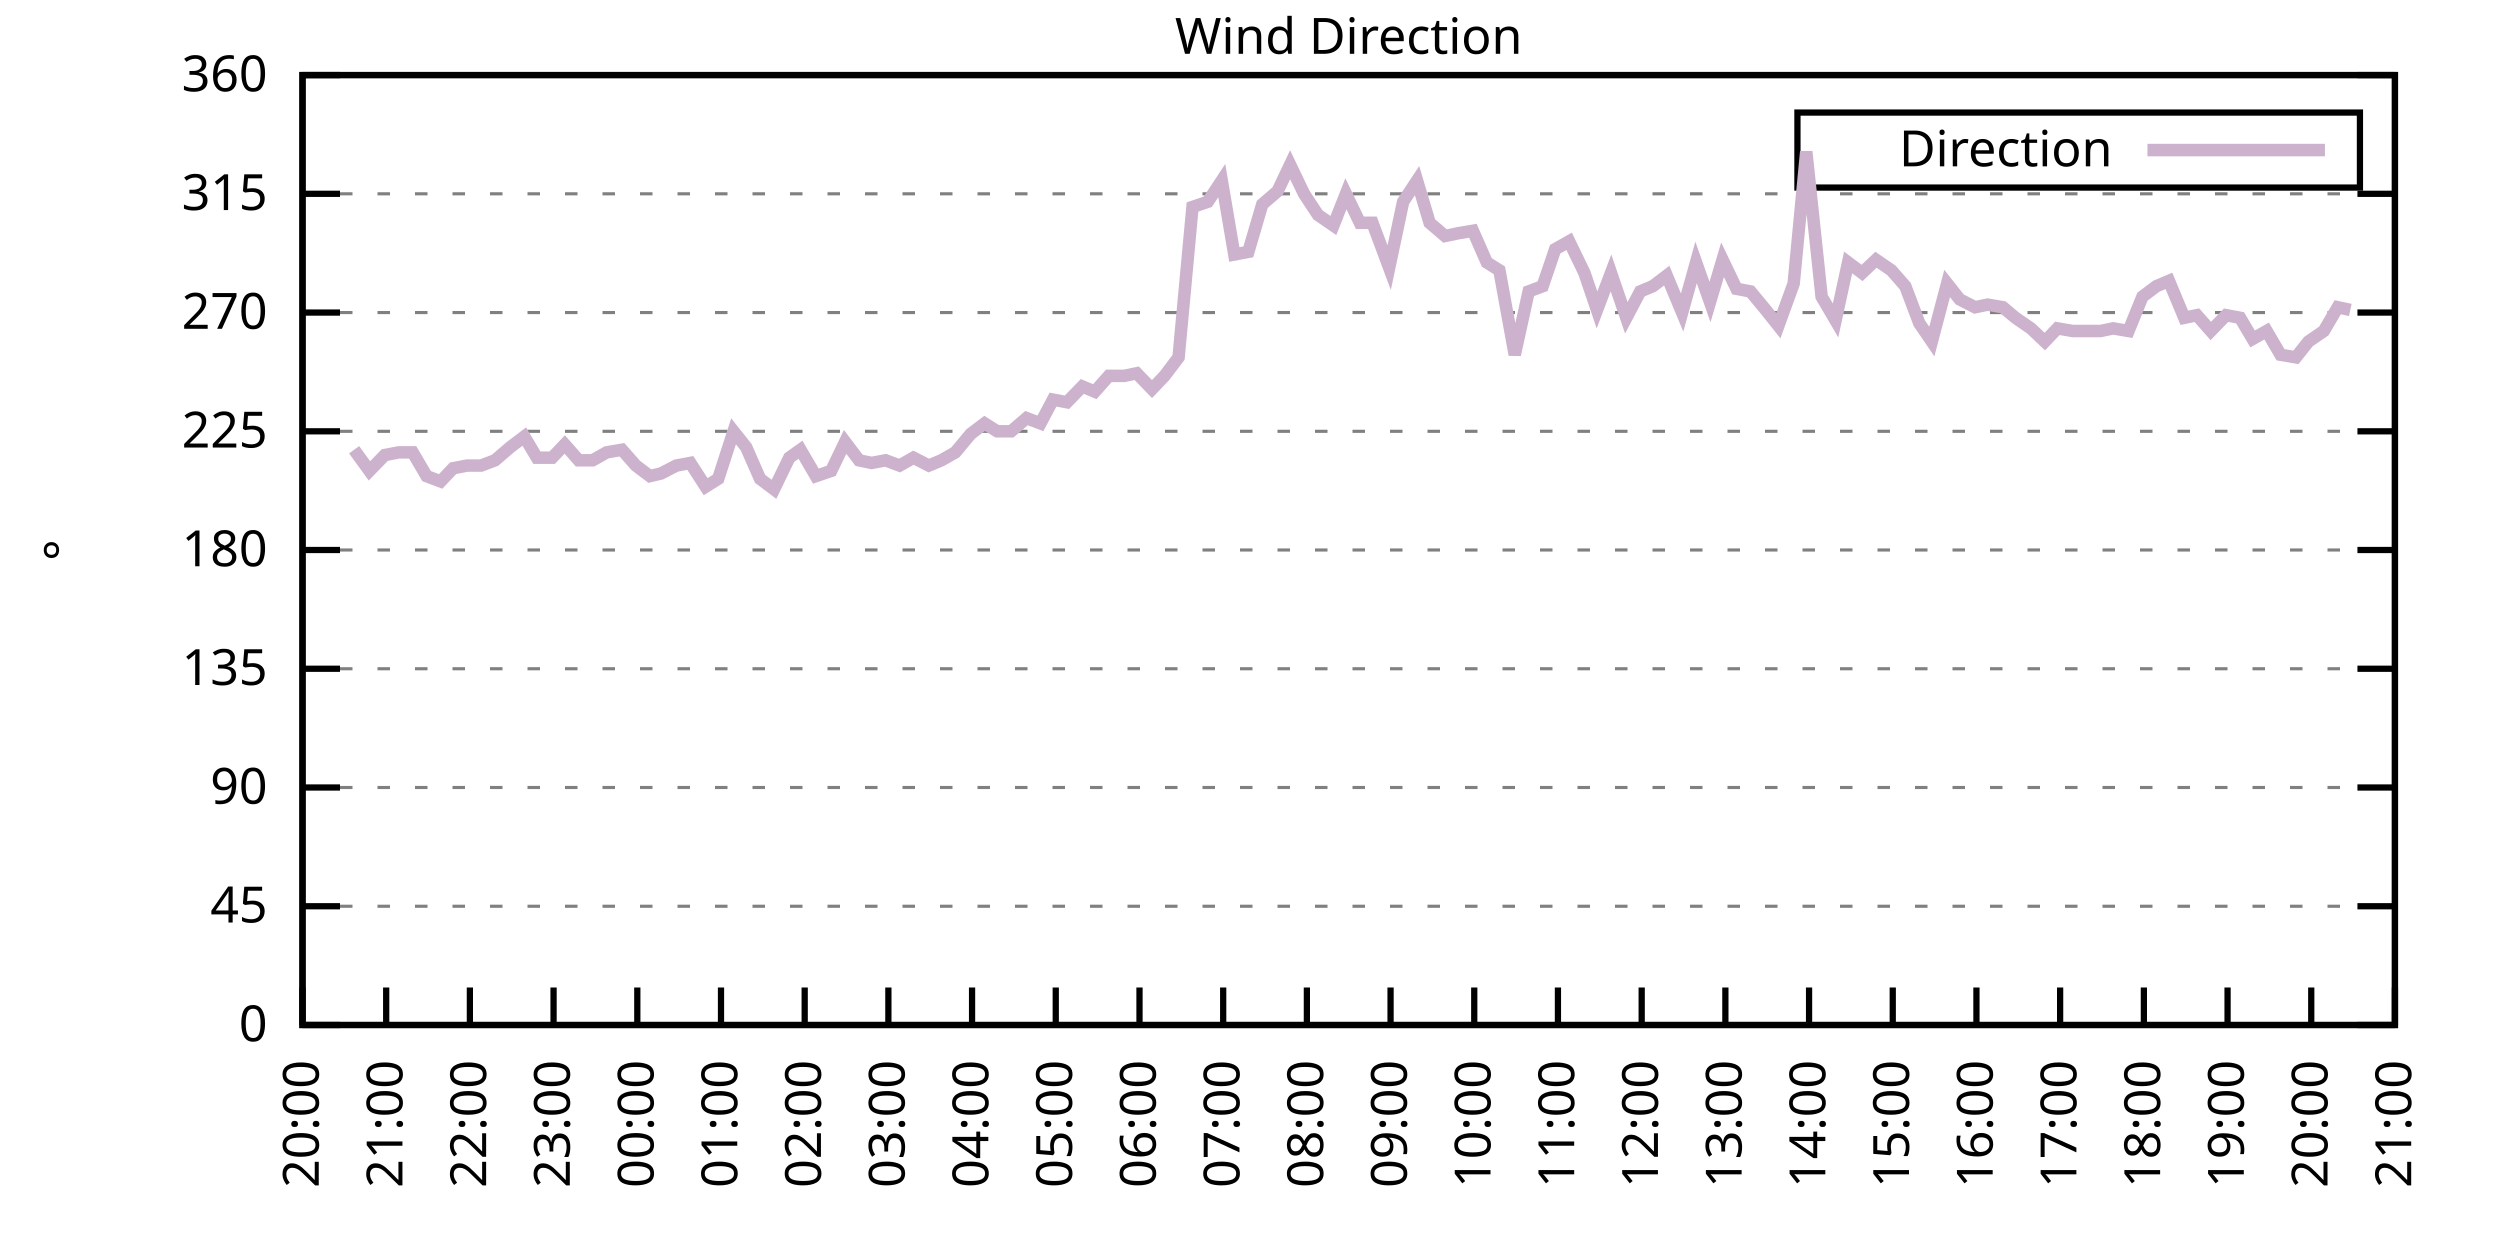
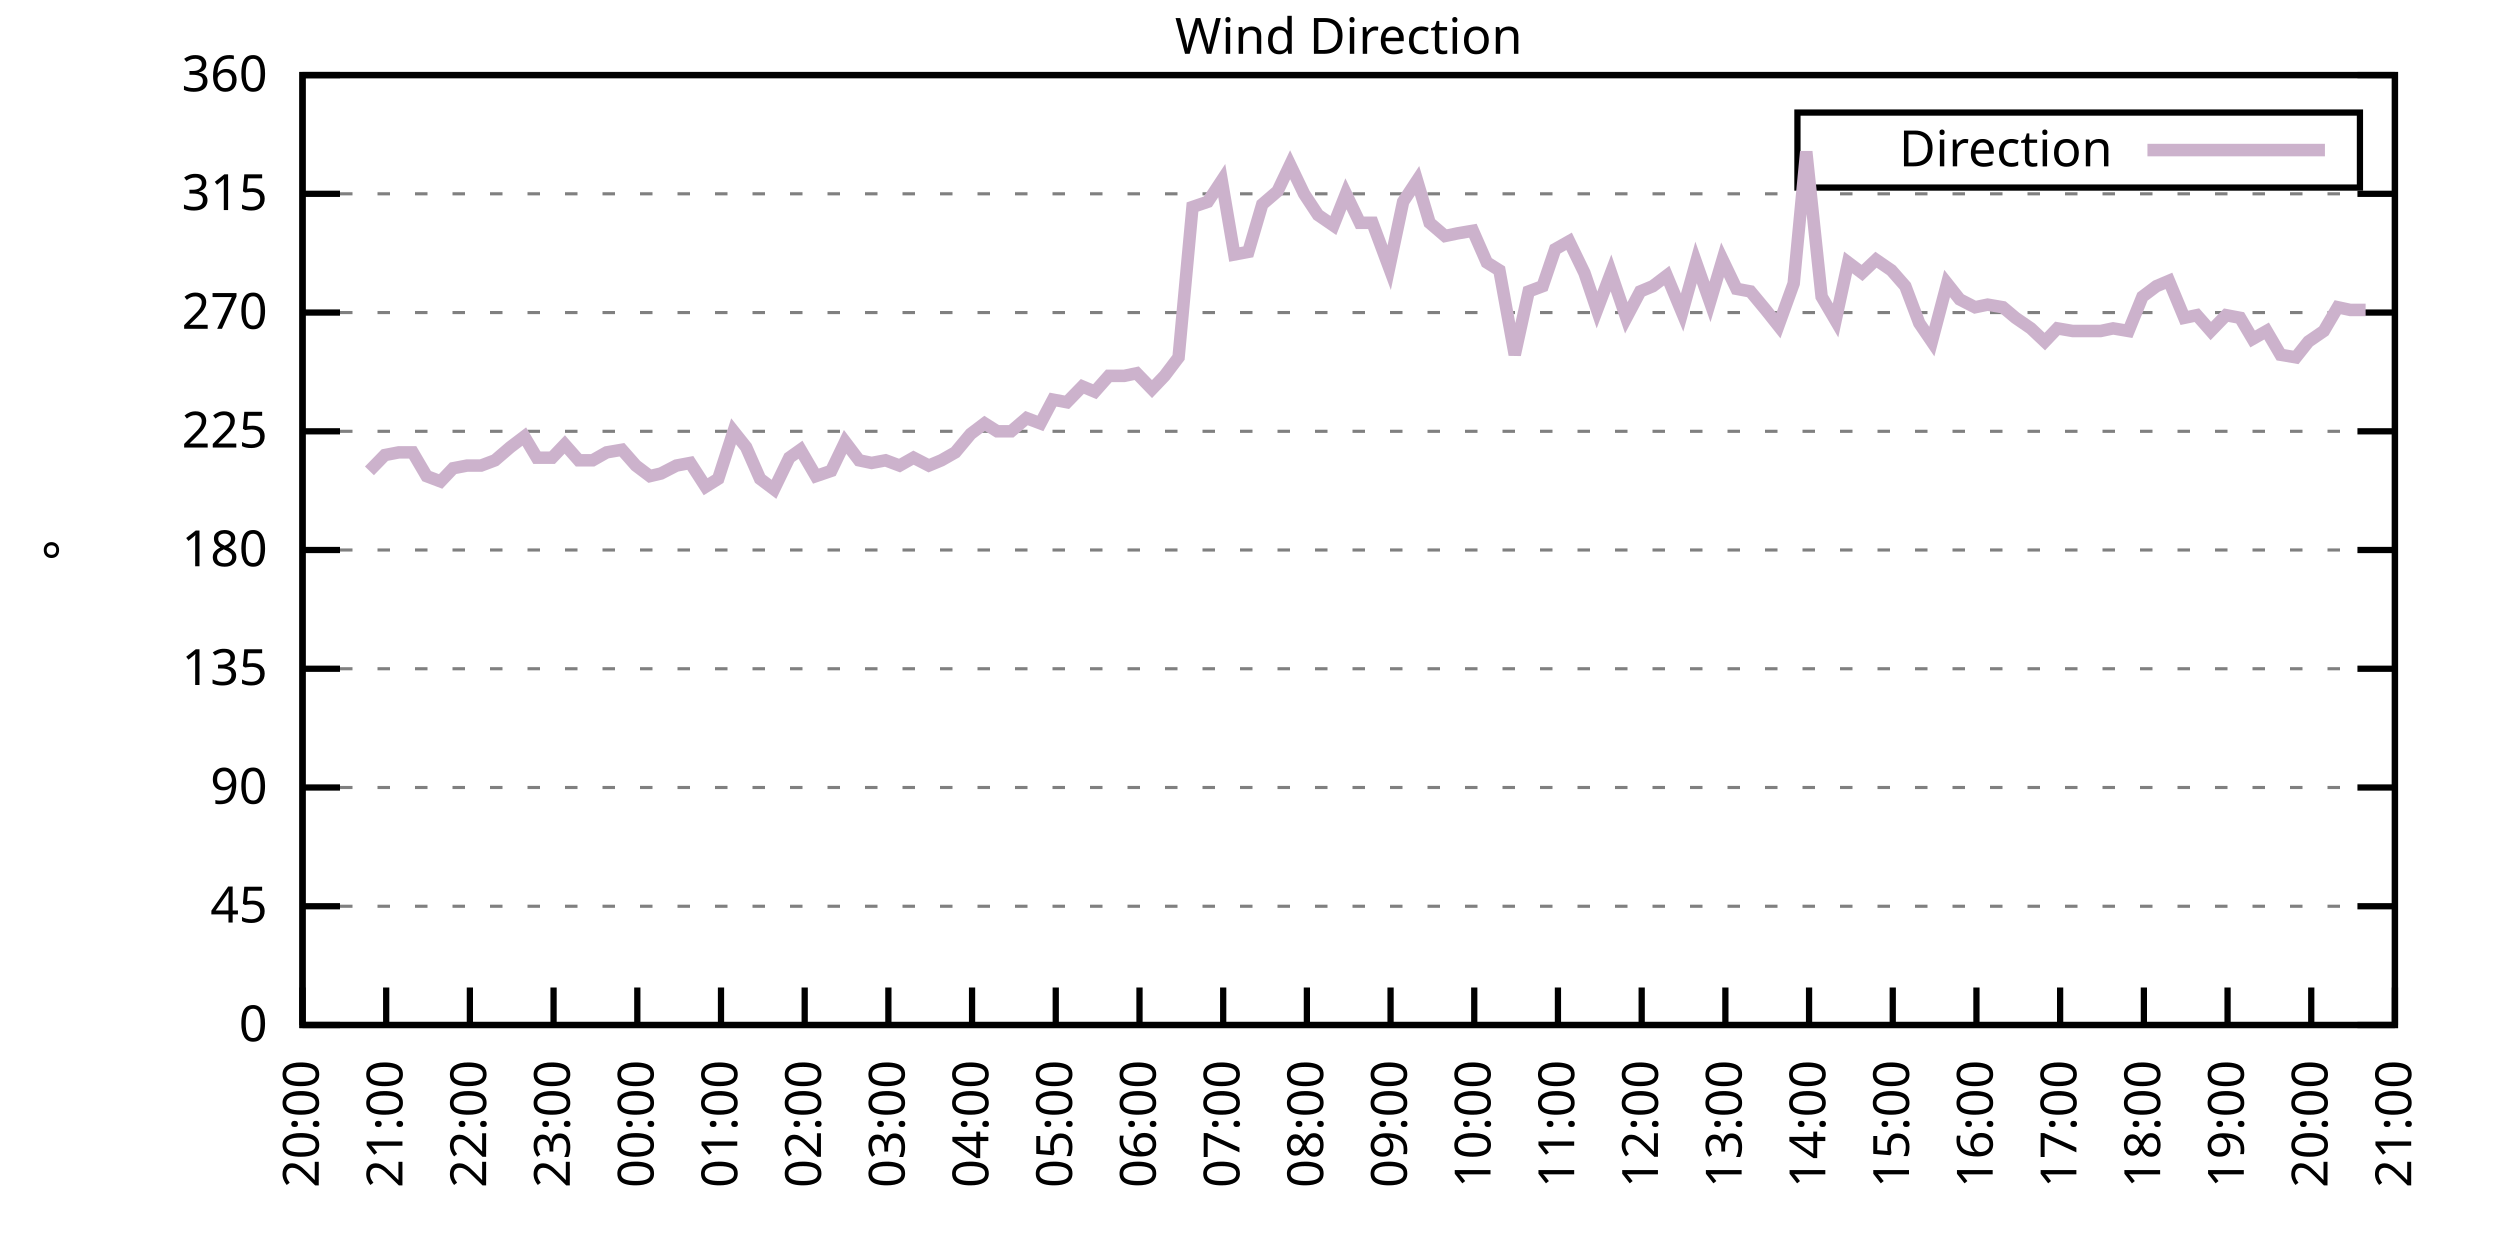
<svg xmlns="http://www.w3.org/2000/svg" xmlns:xlink="http://www.w3.org/1999/xlink" width="400" height="200" viewBox="0 0 400 200">
  <g id="gnuplot_canvas">
    <rect x="0" y="0" width="400" height="200" fill="none" />
    <defs>
      <circle id="gpDot" r="0.5" stroke-width="0.5" stroke="currentColor" />
      <path id="gpPt0" stroke-width="0.333" stroke="currentColor" d="M-1,0 h2 M0,-1 v2" />
      <path id="gpPt1" stroke-width="0.333" stroke="currentColor" d="M-1,-1 L1,1 M1,-1 L-1,1" />
      <path id="gpPt2" stroke-width="0.333" stroke="currentColor" d="M-1,0 L1,0 M0,-1 L0,1 M-1,-1 L1,1 M-1,1 L1,-1" />
      <rect id="gpPt3" stroke-width="0.333" stroke="currentColor" x="-1" y="-1" width="2" height="2" />
      <rect id="gpPt4" stroke-width="0.333" stroke="currentColor" fill="currentColor" x="-1" y="-1" width="2" height="2" />
      <circle id="gpPt5" stroke-width="0.333" stroke="currentColor" cx="0" cy="0" r="1" />
      <use xlink:href="#gpPt5" id="gpPt6" fill="currentColor" stroke="none" />
      <path id="gpPt7" stroke-width="0.333" stroke="currentColor" d="M0,-1.33 L-1.33,0.67 L1.33,0.67 z" />
      <use xlink:href="#gpPt7" id="gpPt8" fill="currentColor" stroke="none" />
      <use xlink:href="#gpPt7" id="gpPt9" stroke="currentColor" transform="rotate(180)" />
      <use xlink:href="#gpPt9" id="gpPt10" fill="currentColor" stroke="none" />
      <use xlink:href="#gpPt3" id="gpPt11" stroke="currentColor" transform="rotate(45)" />
      <use xlink:href="#gpPt11" id="gpPt12" fill="currentColor" stroke="none" />
      <path id="gpPt13" stroke-width="0.333" stroke="currentColor" d="M0,1.330 L1.265,0.411 L0.782,-1.067 L-0.782,-1.076 L-1.265,0.411 z" />
      <use xlink:href="#gpPt13" id="gpPt14" fill="currentColor" stroke="none" />
      <filter id="textbox" filterUnits="objectBoundingBox" x="0" y="0" height="1" width="1">
        <feFlood flood-color="white" flood-opacity="1" result="bgnd" />
        <feComposite in="SourceGraphic" in2="bgnd" operator="atop" />
      </filter>
      <filter id="greybox" filterUnits="objectBoundingBox" x="0" y="0" height="1" width="1">
        <feFlood flood-color="lightgrey" flood-opacity="1" result="grey" />
        <feComposite in="SourceGraphic" in2="grey" operator="atop" />
      </filter>
    </defs>
    <g fill="none" color="white" stroke="currentColor" stroke-width="1.00" stroke-linecap="butt" stroke-linejoin="miter">
</g>
    <g fill="none" color="black" stroke="currentColor" stroke-width="1.00" stroke-linecap="butt" stroke-linejoin="miter">
      <g stroke="none" shape-rendering="crispEdges">
        <polygon fill="rgb(255, 255, 255)" points="48.40,164.00 383.18,164.00 383.18,12.02 48.40,12.02 " />
      </g>
    </g>
    <g fill="none" color="black" stroke="currentColor" stroke-width="1.00" stroke-linecap="butt" stroke-linejoin="miter">
</g>
    <g fill="none" color="black" stroke="black" stroke-width="0.50" stroke-linecap="butt" stroke-linejoin="miter">
</g>
    <g fill="none" color="gray" stroke="currentColor" stroke-width="0.50" stroke-linecap="butt" stroke-linejoin="miter">
      <path stroke="gray" stroke-dasharray="2,4" class="gridline" d="M48.40,164.00 L383.19,164.00  " />
    </g>
    <g fill="none" color="gray" stroke="gray" stroke-width="1.00" stroke-linecap="butt" stroke-linejoin="miter">
</g>
    <g fill="none" color="black" stroke="currentColor" stroke-width="1.00" stroke-linecap="butt" stroke-linejoin="miter">
      <path stroke="black" d="M48.40,164.00 L54.40,164.00 M383.19,164.00 L377.19,164.00  " />
      <g transform="translate(42.80,166.60)" stroke="none" fill="black" font-family="Sans" font-size="8.00" text-anchor="end">
        <text>
          <tspan font-family="Sans"> 0</tspan>
        </text>
      </g>
    </g>
    <g fill="none" color="black" stroke="currentColor" stroke-width="1.00" stroke-linecap="butt" stroke-linejoin="miter">
</g>
    <g fill="none" color="black" stroke="black" stroke-width="0.50" stroke-linecap="butt" stroke-linejoin="miter">
</g>
    <g fill="none" color="gray" stroke="currentColor" stroke-width="0.50" stroke-linecap="butt" stroke-linejoin="miter">
      <path stroke="gray" stroke-dasharray="2,4" class="gridline" d="M48.40,145.00 L383.19,145.00  " />
    </g>
    <g fill="none" color="gray" stroke="gray" stroke-width="1.00" stroke-linecap="butt" stroke-linejoin="miter">
</g>
    <g fill="none" color="black" stroke="currentColor" stroke-width="1.00" stroke-linecap="butt" stroke-linejoin="miter">
      <path stroke="black" d="M48.40,145.00 L54.40,145.00 M383.19,145.00 L377.19,145.00  " />
      <g transform="translate(42.80,147.60)" stroke="none" fill="black" font-family="Sans" font-size="8.00" text-anchor="end">
        <text>
          <tspan font-family="Sans"> 45</tspan>
        </text>
      </g>
    </g>
    <g fill="none" color="black" stroke="currentColor" stroke-width="1.00" stroke-linecap="butt" stroke-linejoin="miter">
</g>
    <g fill="none" color="black" stroke="black" stroke-width="0.50" stroke-linecap="butt" stroke-linejoin="miter">
</g>
    <g fill="none" color="gray" stroke="currentColor" stroke-width="0.50" stroke-linecap="butt" stroke-linejoin="miter">
      <path stroke="gray" stroke-dasharray="2,4" class="gridline" d="M48.40,126.00 L383.19,126.00  " />
    </g>
    <g fill="none" color="gray" stroke="gray" stroke-width="1.00" stroke-linecap="butt" stroke-linejoin="miter">
</g>
    <g fill="none" color="black" stroke="currentColor" stroke-width="1.00" stroke-linecap="butt" stroke-linejoin="miter">
      <path stroke="black" d="M48.40,126.00 L54.40,126.00 M383.19,126.00 L377.19,126.00  " />
      <g transform="translate(42.80,128.60)" stroke="none" fill="black" font-family="Sans" font-size="8.00" text-anchor="end">
        <text>
          <tspan font-family="Sans"> 90</tspan>
        </text>
      </g>
    </g>
    <g fill="none" color="black" stroke="currentColor" stroke-width="1.00" stroke-linecap="butt" stroke-linejoin="miter">
</g>
    <g fill="none" color="black" stroke="black" stroke-width="0.50" stroke-linecap="butt" stroke-linejoin="miter">
</g>
    <g fill="none" color="gray" stroke="currentColor" stroke-width="0.50" stroke-linecap="butt" stroke-linejoin="miter">
      <path stroke="gray" stroke-dasharray="2,4" class="gridline" d="M48.40,107.00 L383.19,107.00  " />
    </g>
    <g fill="none" color="gray" stroke="gray" stroke-width="1.00" stroke-linecap="butt" stroke-linejoin="miter">
</g>
    <g fill="none" color="black" stroke="currentColor" stroke-width="1.00" stroke-linecap="butt" stroke-linejoin="miter">
      <path stroke="black" d="M48.40,107.00 L54.40,107.00 M383.19,107.00 L377.19,107.00  " />
      <g transform="translate(42.80,109.60)" stroke="none" fill="black" font-family="Sans" font-size="8.00" text-anchor="end">
        <text>
          <tspan font-family="Sans"> 135</tspan>
        </text>
      </g>
    </g>
    <g fill="none" color="black" stroke="currentColor" stroke-width="1.00" stroke-linecap="butt" stroke-linejoin="miter">
</g>
    <g fill="none" color="black" stroke="black" stroke-width="0.50" stroke-linecap="butt" stroke-linejoin="miter">
</g>
    <g fill="none" color="gray" stroke="currentColor" stroke-width="0.50" stroke-linecap="butt" stroke-linejoin="miter">
      <path stroke="gray" stroke-dasharray="2,4" class="gridline" d="M48.40,88.00 L383.19,88.00  " />
    </g>
    <g fill="none" color="gray" stroke="gray" stroke-width="1.00" stroke-linecap="butt" stroke-linejoin="miter">
</g>
    <g fill="none" color="black" stroke="currentColor" stroke-width="1.00" stroke-linecap="butt" stroke-linejoin="miter">
      <path stroke="black" d="M48.40,88.00 L54.40,88.00 M383.19,88.00 L377.19,88.00  " />
      <g transform="translate(42.80,90.60)" stroke="none" fill="black" font-family="Sans" font-size="8.00" text-anchor="end">
        <text>
          <tspan font-family="Sans"> 180</tspan>
        </text>
      </g>
    </g>
    <g fill="none" color="black" stroke="currentColor" stroke-width="1.00" stroke-linecap="butt" stroke-linejoin="miter">
</g>
    <g fill="none" color="black" stroke="black" stroke-width="0.50" stroke-linecap="butt" stroke-linejoin="miter">
</g>
    <g fill="none" color="gray" stroke="currentColor" stroke-width="0.50" stroke-linecap="butt" stroke-linejoin="miter">
      <path stroke="gray" stroke-dasharray="2,4" class="gridline" d="M48.40,69.01 L383.19,69.01  " />
    </g>
    <g fill="none" color="gray" stroke="gray" stroke-width="1.00" stroke-linecap="butt" stroke-linejoin="miter">
</g>
    <g fill="none" color="black" stroke="currentColor" stroke-width="1.00" stroke-linecap="butt" stroke-linejoin="miter">
      <path stroke="black" d="M48.40,69.01 L54.40,69.01 M383.19,69.01 L377.19,69.01  " />
      <g transform="translate(42.80,71.61)" stroke="none" fill="black" font-family="Sans" font-size="8.00" text-anchor="end">
        <text>
          <tspan font-family="Sans"> 225</tspan>
        </text>
      </g>
    </g>
    <g fill="none" color="black" stroke="currentColor" stroke-width="1.00" stroke-linecap="butt" stroke-linejoin="miter">
</g>
    <g fill="none" color="black" stroke="black" stroke-width="0.50" stroke-linecap="butt" stroke-linejoin="miter">
</g>
    <g fill="none" color="gray" stroke="currentColor" stroke-width="0.50" stroke-linecap="butt" stroke-linejoin="miter">
      <path stroke="gray" stroke-dasharray="2,4" class="gridline" d="M48.40,50.01 L383.19,50.01  " />
    </g>
    <g fill="none" color="gray" stroke="gray" stroke-width="1.00" stroke-linecap="butt" stroke-linejoin="miter">
</g>
    <g fill="none" color="black" stroke="currentColor" stroke-width="1.00" stroke-linecap="butt" stroke-linejoin="miter">
      <path stroke="black" d="M48.40,50.01 L54.40,50.01 M383.19,50.01 L377.19,50.01  " />
      <g transform="translate(42.80,52.61)" stroke="none" fill="black" font-family="Sans" font-size="8.00" text-anchor="end">
        <text>
          <tspan font-family="Sans"> 270</tspan>
        </text>
      </g>
    </g>
    <g fill="none" color="black" stroke="currentColor" stroke-width="1.00" stroke-linecap="butt" stroke-linejoin="miter">
</g>
    <g fill="none" color="black" stroke="black" stroke-width="0.50" stroke-linecap="butt" stroke-linejoin="miter">
</g>
    <g fill="none" color="gray" stroke="currentColor" stroke-width="0.50" stroke-linecap="butt" stroke-linejoin="miter">
      <path stroke="gray" stroke-dasharray="2,4" class="gridline" d="M48.40,31.01 L383.19,31.01  " />
    </g>
    <g fill="none" color="gray" stroke="gray" stroke-width="1.00" stroke-linecap="butt" stroke-linejoin="miter">
</g>
    <g fill="none" color="black" stroke="currentColor" stroke-width="1.00" stroke-linecap="butt" stroke-linejoin="miter">
      <path stroke="black" d="M48.40,31.01 L54.40,31.01 M383.19,31.01 L377.19,31.01  " />
      <g transform="translate(42.80,33.61)" stroke="none" fill="black" font-family="Sans" font-size="8.00" text-anchor="end">
        <text>
          <tspan font-family="Sans"> 315</tspan>
        </text>
      </g>
    </g>
    <g fill="none" color="black" stroke="currentColor" stroke-width="1.00" stroke-linecap="butt" stroke-linejoin="miter">
</g>
    <g fill="none" color="black" stroke="black" stroke-width="0.50" stroke-linecap="butt" stroke-linejoin="miter">
</g>
    <g fill="none" color="gray" stroke="currentColor" stroke-width="0.50" stroke-linecap="butt" stroke-linejoin="miter">
      <path stroke="gray" stroke-dasharray="2,4" class="gridline" d="M48.40,12.01 L383.19,12.01  " />
    </g>
    <g fill="none" color="gray" stroke="gray" stroke-width="1.00" stroke-linecap="butt" stroke-linejoin="miter">
</g>
    <g fill="none" color="black" stroke="currentColor" stroke-width="1.00" stroke-linecap="butt" stroke-linejoin="miter">
      <path stroke="black" d="M48.40,12.01 L54.40,12.01 M383.19,12.01 L377.19,12.01  " />
      <g transform="translate(42.80,14.61)" stroke="none" fill="black" font-family="Sans" font-size="8.00" text-anchor="end">
        <text>
          <tspan font-family="Sans"> 360</tspan>
        </text>
      </g>
    </g>
    <g fill="none" color="black" stroke="currentColor" stroke-width="1.00" stroke-linecap="butt" stroke-linejoin="miter">
      <path stroke="black" d="M48.40,164.00 L48.40,158.00  " />
      <g transform="translate(51.00,169.60) rotate(270.00)" stroke="none" fill="black" font-family="Sans" font-size="8.00" text-anchor="end">
        <text>
          <tspan font-family="Sans">20:00</tspan>
        </text>
      </g>
    </g>
    <g fill="none" color="black" stroke="currentColor" stroke-width="1.00" stroke-linecap="butt" stroke-linejoin="miter">
      <path stroke="black" d="M61.79,164.00 L61.79,158.00  " />
      <g transform="translate(64.39,169.60) rotate(270.00)" stroke="none" fill="black" font-family="Sans" font-size="8.00" text-anchor="end">
        <text>
          <tspan font-family="Sans">21:00</tspan>
        </text>
      </g>
    </g>
    <g fill="none" color="black" stroke="currentColor" stroke-width="1.00" stroke-linecap="butt" stroke-linejoin="miter">
      <path stroke="black" d="M75.18,164.00 L75.18,158.00  " />
      <g transform="translate(77.78,169.60) rotate(270.00)" stroke="none" fill="black" font-family="Sans" font-size="8.00" text-anchor="end">
        <text>
          <tspan font-family="Sans">22:00</tspan>
        </text>
      </g>
    </g>
    <g fill="none" color="black" stroke="currentColor" stroke-width="1.00" stroke-linecap="butt" stroke-linejoin="miter">
      <path stroke="black" d="M88.57,164.00 L88.57,158.00  " />
      <g transform="translate(91.17,169.60) rotate(270.00)" stroke="none" fill="black" font-family="Sans" font-size="8.00" text-anchor="end">
        <text>
          <tspan font-family="Sans">23:00</tspan>
        </text>
      </g>
    </g>
    <g fill="none" color="black" stroke="currentColor" stroke-width="1.00" stroke-linecap="butt" stroke-linejoin="miter">
      <path stroke="black" d="M101.97,164.00 L101.97,158.00  " />
      <g transform="translate(104.57,169.60) rotate(270.00)" stroke="none" fill="black" font-family="Sans" font-size="8.00" text-anchor="end">
        <text>
          <tspan font-family="Sans">00:00</tspan>
        </text>
      </g>
    </g>
    <g fill="none" color="black" stroke="currentColor" stroke-width="1.00" stroke-linecap="butt" stroke-linejoin="miter">
      <path stroke="black" d="M115.36,164.00 L115.36,158.00  " />
      <g transform="translate(117.96,169.60) rotate(270.00)" stroke="none" fill="black" font-family="Sans" font-size="8.00" text-anchor="end">
        <text>
          <tspan font-family="Sans">01:00</tspan>
        </text>
      </g>
    </g>
    <g fill="none" color="black" stroke="currentColor" stroke-width="1.00" stroke-linecap="butt" stroke-linejoin="miter">
      <path stroke="black" d="M128.75,164.00 L128.75,158.00  " />
      <g transform="translate(131.35,169.60) rotate(270.00)" stroke="none" fill="black" font-family="Sans" font-size="8.00" text-anchor="end">
        <text>
          <tspan font-family="Sans">02:00</tspan>
        </text>
      </g>
    </g>
    <g fill="none" color="black" stroke="currentColor" stroke-width="1.00" stroke-linecap="butt" stroke-linejoin="miter">
      <path stroke="black" d="M142.14,164.00 L142.14,158.00  " />
      <g transform="translate(144.74,169.60) rotate(270.00)" stroke="none" fill="black" font-family="Sans" font-size="8.00" text-anchor="end">
        <text>
          <tspan font-family="Sans">03:00</tspan>
        </text>
      </g>
    </g>
    <g fill="none" color="black" stroke="currentColor" stroke-width="1.00" stroke-linecap="butt" stroke-linejoin="miter">
      <path stroke="black" d="M155.53,164.00 L155.53,158.00  " />
      <g transform="translate(158.13,169.60) rotate(270.00)" stroke="none" fill="black" font-family="Sans" font-size="8.00" text-anchor="end">
        <text>
          <tspan font-family="Sans">04:00</tspan>
        </text>
      </g>
    </g>
    <g fill="none" color="black" stroke="currentColor" stroke-width="1.00" stroke-linecap="butt" stroke-linejoin="miter">
      <path stroke="black" d="M168.92,164.00 L168.92,158.00  " />
      <g transform="translate(171.52,169.60) rotate(270.00)" stroke="none" fill="black" font-family="Sans" font-size="8.00" text-anchor="end">
        <text>
          <tspan font-family="Sans">05:00</tspan>
        </text>
      </g>
    </g>
    <g fill="none" color="black" stroke="currentColor" stroke-width="1.00" stroke-linecap="butt" stroke-linejoin="miter">
      <path stroke="black" d="M182.32,164.00 L182.32,158.00  " />
      <g transform="translate(184.92,169.60) rotate(270.00)" stroke="none" fill="black" font-family="Sans" font-size="8.00" text-anchor="end">
        <text>
          <tspan font-family="Sans">06:00</tspan>
        </text>
      </g>
    </g>
    <g fill="none" color="black" stroke="currentColor" stroke-width="1.00" stroke-linecap="butt" stroke-linejoin="miter">
      <path stroke="black" d="M195.71,164.00 L195.71,158.00  " />
      <g transform="translate(198.31,169.60) rotate(270.00)" stroke="none" fill="black" font-family="Sans" font-size="8.00" text-anchor="end">
        <text>
          <tspan font-family="Sans">07:00</tspan>
        </text>
      </g>
    </g>
    <g fill="none" color="black" stroke="currentColor" stroke-width="1.00" stroke-linecap="butt" stroke-linejoin="miter">
      <path stroke="black" d="M209.10,164.00 L209.10,158.00  " />
      <g transform="translate(211.70,169.60) rotate(270.00)" stroke="none" fill="black" font-family="Sans" font-size="8.00" text-anchor="end">
        <text>
          <tspan font-family="Sans">08:00</tspan>
        </text>
      </g>
    </g>
    <g fill="none" color="black" stroke="currentColor" stroke-width="1.00" stroke-linecap="butt" stroke-linejoin="miter">
      <path stroke="black" d="M222.49,164.00 L222.49,158.00  " />
      <g transform="translate(225.09,169.60) rotate(270.00)" stroke="none" fill="black" font-family="Sans" font-size="8.00" text-anchor="end">
        <text>
          <tspan font-family="Sans">09:00</tspan>
        </text>
      </g>
    </g>
    <g fill="none" color="black" stroke="currentColor" stroke-width="1.00" stroke-linecap="butt" stroke-linejoin="miter">
      <path stroke="black" d="M235.88,164.00 L235.88,158.00  " />
      <g transform="translate(238.48,169.60) rotate(270.00)" stroke="none" fill="black" font-family="Sans" font-size="8.00" text-anchor="end">
        <text>
          <tspan font-family="Sans">10:00</tspan>
        </text>
      </g>
    </g>
    <g fill="none" color="black" stroke="currentColor" stroke-width="1.00" stroke-linecap="butt" stroke-linejoin="miter">
      <path stroke="black" d="M249.27,164.00 L249.27,158.00  " />
      <g transform="translate(251.87,169.60) rotate(270.00)" stroke="none" fill="black" font-family="Sans" font-size="8.00" text-anchor="end">
        <text>
          <tspan font-family="Sans">11:00</tspan>
        </text>
      </g>
    </g>
    <g fill="none" color="black" stroke="currentColor" stroke-width="1.00" stroke-linecap="butt" stroke-linejoin="miter">
      <path stroke="black" d="M262.67,164.00 L262.67,158.00  " />
      <g transform="translate(265.27,169.60) rotate(270.00)" stroke="none" fill="black" font-family="Sans" font-size="8.00" text-anchor="end">
        <text>
          <tspan font-family="Sans">12:00</tspan>
        </text>
      </g>
    </g>
    <g fill="none" color="black" stroke="currentColor" stroke-width="1.00" stroke-linecap="butt" stroke-linejoin="miter">
      <path stroke="black" d="M276.06,164.00 L276.06,158.00  " />
      <g transform="translate(278.66,169.60) rotate(270.00)" stroke="none" fill="black" font-family="Sans" font-size="8.00" text-anchor="end">
        <text>
          <tspan font-family="Sans">13:00</tspan>
        </text>
      </g>
    </g>
    <g fill="none" color="black" stroke="currentColor" stroke-width="1.00" stroke-linecap="butt" stroke-linejoin="miter">
      <path stroke="black" d="M289.45,164.00 L289.45,158.00  " />
      <g transform="translate(292.05,169.60) rotate(270.00)" stroke="none" fill="black" font-family="Sans" font-size="8.00" text-anchor="end">
        <text>
          <tspan font-family="Sans">14:00</tspan>
        </text>
      </g>
    </g>
    <g fill="none" color="black" stroke="currentColor" stroke-width="1.00" stroke-linecap="butt" stroke-linejoin="miter">
      <path stroke="black" d="M302.84,164.00 L302.84,158.00  " />
      <g transform="translate(305.44,169.60) rotate(270.00)" stroke="none" fill="black" font-family="Sans" font-size="8.00" text-anchor="end">
        <text>
          <tspan font-family="Sans">15:00</tspan>
        </text>
      </g>
    </g>
    <g fill="none" color="black" stroke="currentColor" stroke-width="1.00" stroke-linecap="butt" stroke-linejoin="miter">
      <path stroke="black" d="M316.23,164.00 L316.23,158.00  " />
      <g transform="translate(318.83,169.60) rotate(270.00)" stroke="none" fill="black" font-family="Sans" font-size="8.00" text-anchor="end">
        <text>
          <tspan font-family="Sans">16:00</tspan>
        </text>
      </g>
    </g>
    <g fill="none" color="black" stroke="currentColor" stroke-width="1.00" stroke-linecap="butt" stroke-linejoin="miter">
      <path stroke="black" d="M329.62,164.00 L329.62,158.00  " />
      <g transform="translate(332.22,169.60) rotate(270.00)" stroke="none" fill="black" font-family="Sans" font-size="8.00" text-anchor="end">
        <text>
          <tspan font-family="Sans">17:00</tspan>
        </text>
      </g>
    </g>
    <g fill="none" color="black" stroke="currentColor" stroke-width="1.00" stroke-linecap="butt" stroke-linejoin="miter">
      <path stroke="black" d="M343.02,164.00 L343.02,158.00  " />
      <g transform="translate(345.62,169.60) rotate(270.00)" stroke="none" fill="black" font-family="Sans" font-size="8.00" text-anchor="end">
        <text>
          <tspan font-family="Sans">18:00</tspan>
        </text>
      </g>
    </g>
    <g fill="none" color="black" stroke="currentColor" stroke-width="1.00" stroke-linecap="butt" stroke-linejoin="miter">
      <path stroke="black" d="M356.41,164.00 L356.41,158.00  " />
      <g transform="translate(359.01,169.60) rotate(270.00)" stroke="none" fill="black" font-family="Sans" font-size="8.00" text-anchor="end">
        <text>
          <tspan font-family="Sans">19:00</tspan>
        </text>
      </g>
    </g>
    <g fill="none" color="black" stroke="currentColor" stroke-width="1.00" stroke-linecap="butt" stroke-linejoin="miter">
      <path stroke="black" d="M369.80,164.00 L369.80,158.00  " />
      <g transform="translate(372.40,169.60) rotate(270.00)" stroke="none" fill="black" font-family="Sans" font-size="8.00" text-anchor="end">
        <text>
          <tspan font-family="Sans">20:00</tspan>
        </text>
      </g>
    </g>
    <g fill="none" color="black" stroke="currentColor" stroke-width="1.00" stroke-linecap="butt" stroke-linejoin="miter">
      <path stroke="black" d="M383.19,164.00 L383.19,158.00  " />
      <g transform="translate(385.79,169.60) rotate(270.00)" stroke="none" fill="black" font-family="Sans" font-size="8.00" text-anchor="end">
        <text>
          <tspan font-family="Sans">21:00</tspan>
        </text>
      </g>
    </g>
    <g fill="none" color="black" stroke="currentColor" stroke-width="1.00" stroke-linecap="butt" stroke-linejoin="miter">
</g>
    <g fill="none" color="black" stroke="currentColor" stroke-width="1.00" stroke-linecap="butt" stroke-linejoin="miter">
      <path stroke="black" d="M48.40,12.01 L48.40,164.00 L383.19,164.00 L383.19,12.01 L48.40,12.01 Z  " />
    </g>
    <g fill="none" color="black" stroke="currentColor" stroke-width="1.00" stroke-linecap="butt" stroke-linejoin="miter">
</g>
    <g fill="none" color="black" stroke="currentColor" stroke-width="1.00" stroke-linecap="butt" stroke-linejoin="miter">
      <path stroke="black" d="M287.59,30.01 L287.59,18.01 L377.59,18.01 L377.59,30.01 L287.59,30.01 Z  " />
    </g>
    <g id="Wind_direction_plot_1">
      <g fill="none" color="white" stroke="black" stroke-width="2.00" stroke-linecap="butt" stroke-linejoin="miter">
</g>
      <g fill="none" color="black" stroke="currentColor" stroke-width="2.00" stroke-linecap="butt" stroke-linejoin="miter">
        <g transform="translate(337.99,26.61)" stroke="none" fill="black" font-family="Sans" font-size="8.00" text-anchor="end">
          <text>
            <tspan font-family="Sans">Direction</tspan>
          </text>
        </g>
      </g>
      <g fill="none" color="black" stroke="currentColor" stroke-width="2.00" stroke-linecap="butt" stroke-linejoin="miter">
-         <path stroke="rgb(204, 178, 204)" d="M343.59,24.01 L371.99,24.01 M56.66,71.96 L59.11,75.34 L61.57,72.81 L63.80,72.38 L66.03,72.38 L68.26,76.18   L70.50,77.03 L72.50,74.92 L74.74,74.49 L76.97,74.49 L79.20,73.65 L81.66,71.54 L83.89,69.85 L85.90,73.23   L88.35,73.23 L90.36,71.12 L92.59,73.65 L94.82,73.65 L97.06,72.38 L99.51,71.96 L101.74,74.49 L103.98,76.18   L105.76,75.76 L108.22,74.49 L110.45,74.07 L112.90,77.87 L114.91,76.61 L117.37,69.01 L119.38,71.54 L121.61,76.61   L123.84,78.29 L126.29,73.23 L128.08,71.96 L130.54,76.18 L132.99,75.34 L135.22,70.70 L137.45,73.65 L139.46,74.07   L141.69,73.65 L143.93,74.49 L146.16,73.23 L148.61,74.49 L150.62,73.65 L152.85,72.38 L155.31,69.43 L157.54,67.74   L159.55,69.01 L161.78,69.01 L164.24,66.90 L166.47,67.74 L168.48,63.94 L170.71,64.36 L173.17,61.83 L175.17,62.67   L177.41,60.14 L179.86,60.14 L181.87,59.72 L184.32,62.25 L186.33,60.14 L188.57,57.18 L190.80,33.12 L193.25,32.28   L195.48,28.90 L197.49,40.72 L199.73,40.30 L201.96,32.70 L204.41,30.59 L206.42,26.36 L208.65,31.01 L210.88,34.39   L213.34,36.08 L215.35,31.01 L217.58,35.65 L219.59,35.65 L222.27,42.83 L224.50,32.28 L226.73,28.90 L228.74,35.65   L231.20,37.76 L233.20,37.34 L235.66,36.92 L237.89,41.99 L239.90,43.25 L242.36,56.76 L244.59,46.63 L246.82,45.79   L248.83,39.87 L251.06,38.61 L253.51,43.67 L255.52,49.59 L257.76,43.67 L260.21,50.85 L262.44,46.63 L264.45,45.79   L266.68,44.10 L269.14,50.01 L271.37,41.99 L273.60,48.32 L275.61,41.56 L277.84,46.21 L280.07,46.63 L282.53,49.59   L284.54,52.12 L286.99,45.36 L289.00,24.25 L291.46,47.47 L293.69,51.27 L295.70,41.99 L297.93,43.67 L300.16,41.56   L302.62,43.25 L304.85,45.79 L307.08,51.70 L309.09,54.65 L311.54,45.36 L313.55,47.90 L316.01,49.16 L318.02,48.74   L320.47,49.16 L322.48,50.85 L324.94,52.54 L327.17,54.65 L329.18,52.54 L331.63,52.96 L333.64,52.96 L336.10,52.96   L338.10,52.54 L340.56,52.96 L342.79,47.47 L345.02,45.79 L347.03,44.94 L349.49,50.85 L351.50,50.43 L353.73,52.96   L356.18,50.43 L358.42,50.85 L360.42,54.23 L362.66,52.96 L364.89,56.76 L367.34,57.18 L369.35,54.65 L371.81,52.96   L374.04,49.16 L376.05,49.59  " />
+         <path stroke="rgb(204, 178, 204)" d="M343.59,24.01 L371.99,24.01 M59.11,75.34 L61.57,72.81 L63.80,72.38 L66.03,72.38 L68.26,76.18 L70.50,77.03   L72.50,74.92 L74.74,74.49 L76.97,74.49 L79.20,73.65 L81.66,71.54 L83.89,69.85 L85.90,73.23 L88.35,73.23   L90.36,71.12 L92.59,73.65 L94.82,73.65 L97.06,72.38 L99.51,71.96 L101.74,74.49 L103.98,76.18 L105.76,75.76   L108.22,74.49 L110.45,74.07 L112.90,77.87 L114.91,76.61 L117.37,69.01 L119.38,71.54 L121.61,76.61 L123.84,78.29   L126.29,73.23 L128.08,71.96 L130.54,76.18 L132.99,75.34 L135.22,70.70 L137.45,73.65 L139.46,74.07 L141.69,73.65   L143.93,74.49 L146.16,73.23 L148.61,74.49 L150.62,73.65 L152.85,72.38 L155.31,69.43 L157.54,67.74 L159.55,69.01   L161.78,69.01 L164.24,66.90 L166.47,67.74 L168.48,63.94 L170.71,64.36 L173.17,61.83 L175.17,62.67 L177.41,60.14   L179.86,60.14 L181.87,59.72 L184.32,62.25 L186.33,60.14 L188.57,57.18 L190.80,33.12 L193.25,32.28 L195.48,28.90   L197.49,40.72 L199.73,40.30 L201.96,32.70 L204.41,30.59 L206.42,26.36 L208.65,31.01 L210.88,34.39 L213.34,36.08   L215.35,31.01 L217.58,35.65 L219.59,35.65 L222.27,42.83 L224.50,32.28 L226.73,28.90 L228.74,35.65 L231.20,37.76   L233.20,37.34 L235.66,36.92 L237.89,41.99 L239.90,43.25 L242.36,56.76 L244.59,46.63 L246.82,45.79 L248.83,39.87   L251.06,38.61 L253.51,43.67 L255.52,49.59 L257.76,43.67 L260.21,50.85 L262.44,46.63 L264.45,45.79 L266.68,44.10   L269.14,50.01 L271.37,41.99 L273.60,48.32 L275.61,41.56 L277.84,46.21 L280.07,46.63 L282.53,49.59 L284.54,52.12   L286.99,45.36 L289.00,24.25 L291.46,47.47 L293.69,51.27 L295.70,41.99 L297.93,43.67 L300.16,41.56 L302.62,43.25   L304.85,45.79 L307.08,51.70 L309.09,54.65 L311.54,45.36 L313.55,47.90 L316.01,49.16 L318.02,48.74 L320.47,49.16   L322.48,50.85 L324.94,52.54 L327.17,54.65 L329.18,52.54 L331.63,52.96 L333.64,52.96 L336.10,52.96 L338.10,52.54   L340.56,52.96 L342.79,47.47 L345.02,45.79 L347.03,44.94 L349.49,50.85 L351.50,50.43 L353.73,52.96 L356.18,50.43   L358.42,50.85 L360.42,54.23 L362.66,52.96 L364.89,56.76 L367.34,57.18 L369.35,54.65 L371.81,52.96 L374.04,49.16   L376.05,49.59 L378.50,49.59  " />
      </g>
    </g>
    <g fill="none" color="black" stroke="currentColor" stroke-width="2.00" stroke-linecap="butt" stroke-linejoin="miter">
</g>
    <g fill="none" color="black" stroke="black" stroke-width="1.00" stroke-linecap="butt" stroke-linejoin="miter">
</g>
    <g fill="none" color="black" stroke="currentColor" stroke-width="1.00" stroke-linecap="butt" stroke-linejoin="miter">
      <path stroke="black" d="M48.40,12.01 L48.40,164.00 L383.19,164.00 L383.19,12.01 L48.40,12.01 Z  " />
      <g transform="translate(12.80,88.01) rotate(270.00)" stroke="none" fill="black" font-family="Sans" font-size="8.00" text-anchor="middle">
        <text>
          <tspan font-family="Sans">°</tspan>
        </text>
      </g>
    </g>
    <g fill="none" color="black" stroke="currentColor" stroke-width="1.00" stroke-linecap="butt" stroke-linejoin="miter">
</g>
    <g fill="none" color="black" stroke="currentColor" stroke-width="1.00" stroke-linecap="butt" stroke-linejoin="miter">
      <g transform="translate(215.79,8.61)" stroke="none" fill="black" font-family="Sans" font-size="8.00" text-anchor="middle">
        <text>
          <tspan font-family="Sans">Wind Direction</tspan>
        </text>
      </g>
    </g>
    <g fill="none" color="black" stroke="currentColor" stroke-width="1.00" stroke-linecap="butt" stroke-linejoin="miter">
</g>
  </g>
</svg>
